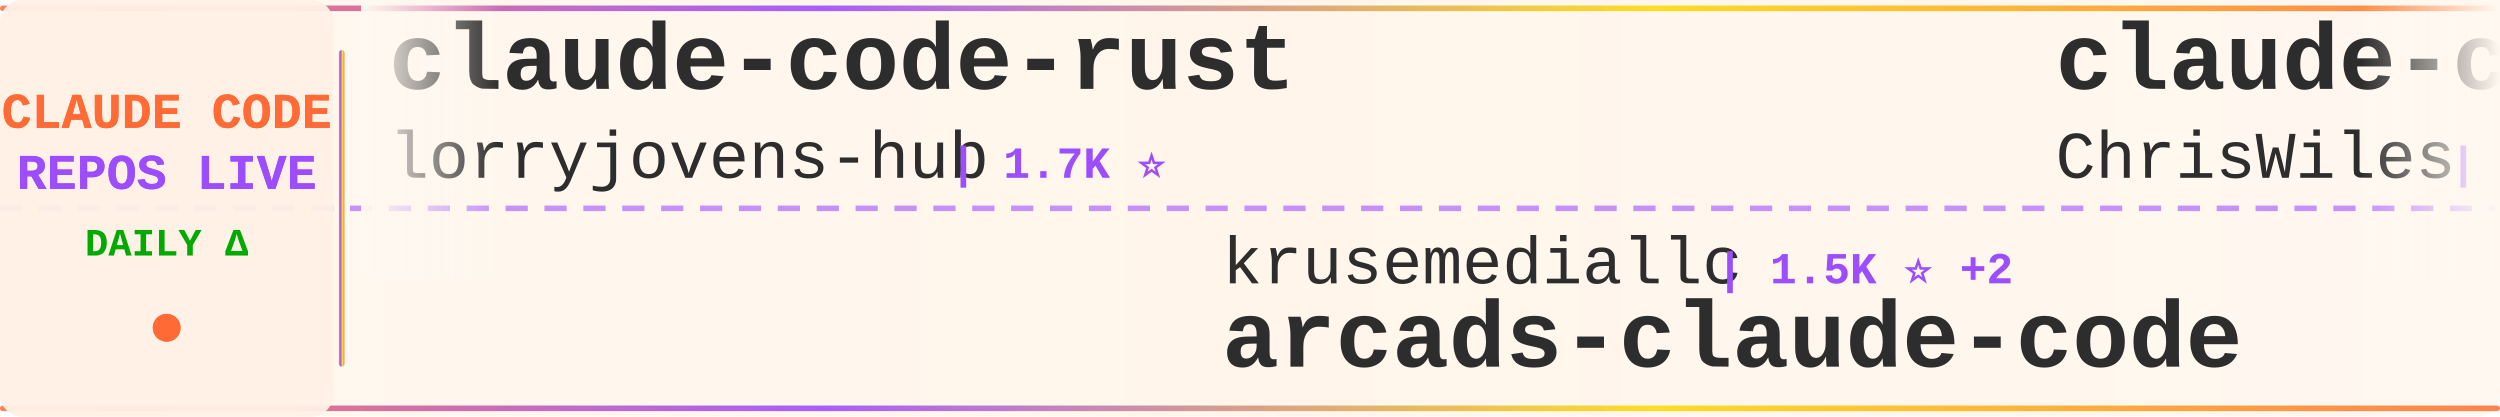
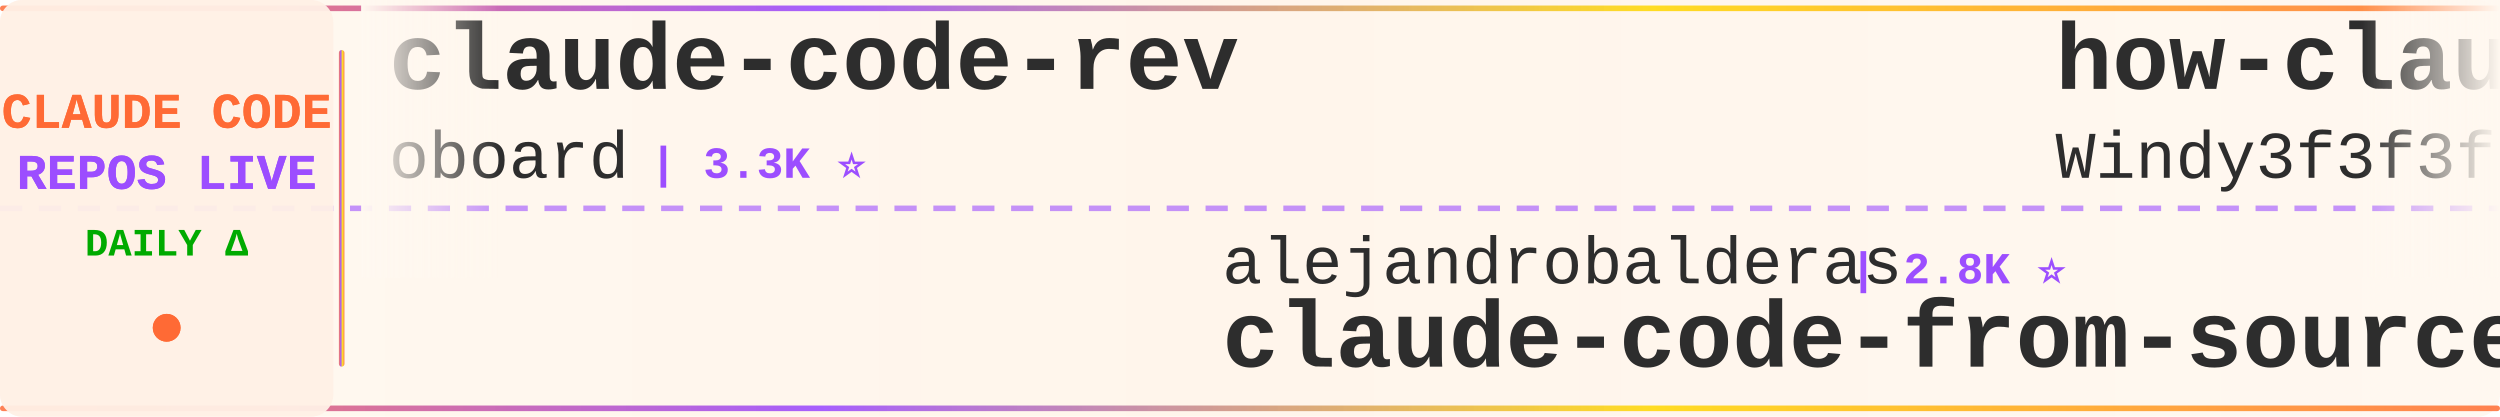
<svg xmlns="http://www.w3.org/2000/svg" width="900" height="150">
  <defs>
    <linearGradient id="tickerBg" x1="0%" y1="0%" x2="100%" y2="0%">
      <stop offset="0%" style="stop-color:#fff8f0;stop-opacity:0.98" />
      <stop offset="50%" style="stop-color:#fff5eb;stop-opacity:1" />
      <stop offset="100%" style="stop-color:#fff8f0;stop-opacity:0.98" />
    </linearGradient>
    <linearGradient id="borderGrad" x1="0%" y1="0%" x2="100%" y2="0%">
      <stop offset="0%" style="stop-color:#FF6B35;stop-opacity:0.85">
        <animate attributeName="stop-opacity" values="0.85;1;0.85" dur="2s" repeatCount="indefinite" />
      </stop>
      <stop offset="33%" style="stop-color:#9C4EFF;stop-opacity:0.9">
        <animate attributeName="stop-opacity" values="0.9;1;0.9" dur="2.2s" repeatCount="indefinite" />
      </stop>
      <stop offset="66%" style="stop-color:#FFD700;stop-opacity:0.85">
        <animate attributeName="stop-opacity" values="0.85;1;0.85" dur="1.8s" repeatCount="indefinite" />
      </stop>
      <stop offset="100%" style="stop-color:#FF6B35;stop-opacity:0.85">
        <animate attributeName="stop-opacity" values="0.85;1;0.85" dur="2s" repeatCount="indefinite" />
      </stop>
    </linearGradient>
    <filter id="textGlow">
      <feGaussianBlur stdDeviation="0.15" result="coloredBlur" />
      <feMerge>
        <feMergeNode in="coloredBlur" />
        <feMergeNode in="SourceGraphic" />
      </feMerge>
    </filter>
    <filter id="metricGlow">
      <feGaussianBlur stdDeviation="0.2" result="coloredBlur" />
      <feMerge>
        <feMergeNode in="coloredBlur" />
        <feMergeNode in="SourceGraphic" />
      </feMerge>
    </filter>
    <linearGradient id="leftFade" x1="0%" y1="0%" x2="100%" y2="0%">
      <stop offset="0%" style="stop-color:#fff8f0;stop-opacity:1" />
      <stop offset="100%" style="stop-color:#fff8f0;stop-opacity:0" />
    </linearGradient>
    <linearGradient id="rightFade" x1="0%" y1="0%" x2="100%" y2="0%">
      <stop offset="0%" style="stop-color:#fff8f0;stop-opacity:0" />
      <stop offset="100%" style="stop-color:#fff8f0;stop-opacity:1" />
    </linearGradient>
  </defs>
  <rect width="900" height="150" fill="url(#tickerBg)" rx="8" />
  <rect x="0" y="2" width="900" height="2" fill="url(#borderGrad)" rx="1" />
  <rect x="0" y="146" width="900" height="2" fill="url(#borderGrad)" rx="1" />
  <line x1="0" y1="75" x2="900" y2="75" stroke="#9C4EFF" stroke-width="2" stroke-dasharray="8 6" opacity="0.6" />
  <rect x="0" y="0" width="120" height="150" fill="#fff0e6" opacity="0.95" rx="8" />
  <text x="60" y="46" font-family="'Courier New', monospace" font-size="18" font-weight="bold" fill="#FF6B35" text-anchor="middle" filter="url(#textGlow)">
    CLAUDE CODE
  </text>
  <text x="60" y="68" font-family="'Courier New', monospace" font-size="18" font-weight="bold" fill="#9C4EFF" text-anchor="middle" filter="url(#textGlow)">
    REPOS LIVE
  </text>
  <text x="60" y="92" font-family="'Courier New', monospace" font-size="14" font-weight="bold" fill="#00aa00" text-anchor="middle">
    DAILY Δ
  </text>
  <circle cx="60" cy="118" r="5" fill="#FF6B35" filter="url(#metricGlow)">
    <animate attributeName="r" values="4;6;4" dur="1.5s" repeatCount="indefinite" />
    <animate attributeName="opacity" values="0.6;1;0.6" dur="1.5s" repeatCount="indefinite" />
  </circle>
  <rect x="122" y="18" width="2" height="114" fill="url(#borderGrad)" rx="1" />
  <clipPath id="tickerClip">
    <rect x="130" y="0" width="770" height="150" />
  </clipPath>
  <g clip-path="url(#tickerClip)">
    <g id="tickerItems">
      <animateTransform attributeName="transform" attributeType="XML" type="translate" from="0 0" to="-3000 0" dur="54s" repeatCount="indefinite" />
      <g transform="translate(0, 0)">
-         <text x="140" y="32" font-family="'Courier New', monospace" font-size="34" font-weight="bold" fill="#2d2d2d">claude-code-rust</text>
-         <text x="140" y="64" font-family="'Courier New', monospace" font-size="24" font-weight="normal" fill="#2d2d2d" opacity="1.0">lorryjovens-hub</text>
-         <text x="342" y="64" font-family="'Courier New', monospace" font-size="16" font-weight="bold" fill="#9C4EFF"> | 1.7K ⭐</text>
+         <text x="140" y="32" font-family="'Courier New', monospace" font-size="34" font-weight="bold" fill="#2d2d2d">claude-code-rev</text>
+         <text x="140" y="64" font-family="'Courier New', monospace" font-size="24" font-weight="normal" fill="#2d2d2d" opacity="1.0">oboard</text>
+         <text x="234" y="64" font-family="'Courier New', monospace" font-size="16" font-weight="bold" fill="#9C4EFF"> | 3.3K ⭐</text>
      </g>
      <g transform="translate(300, 0)">
-         <text x="140" y="102" font-family="'Courier New', monospace" font-size="24" font-weight="normal" fill="#2d2d2d" opacity="1.0">krusemediallc</text>
-         <text x="318" y="102" font-family="'Courier New', monospace" font-size="16" font-weight="bold" fill="#9C4EFF"> | 1.5K ⭐ +2</text>
-         <text x="140" y="132" font-family="'Courier New', monospace" font-size="34" font-weight="bold" fill="#2d2d2d">arcads-claude-code</text>
+         <text x="140" y="102" font-family="'Courier New', monospace" font-size="24" font-weight="normal" fill="#2d2d2d" opacity="1.0">alejandrobalderas</text>
+         <text x="366" y="102" font-family="'Courier New', monospace" font-size="16" font-weight="bold" fill="#9C4EFF"> | 2.8K ⭐</text>
+         <text x="140" y="132" font-family="'Courier New', monospace" font-size="34" font-weight="bold" fill="#2d2d2d">claude-code-from-source</text>
      </g>
      <g transform="translate(600, 0)">
-         <text x="140" y="32" font-family="'Courier New', monospace" font-size="34" font-weight="bold" fill="#2d2d2d">claude-code-showcase</text>
-         <text x="140" y="64" font-family="'Courier New', monospace" font-size="24" font-weight="normal" fill="#2d2d2d" opacity="1.0">ChrisWiles</text>
-         <text x="282" y="64" font-family="'Courier New', monospace" font-size="16" font-weight="bold" fill="#9C4EFF"> | 6.1K ⭐</text>
+         <text x="140" y="32" font-family="'Courier New', monospace" font-size="34" font-weight="bold" fill="#2d2d2d">how-claude-code-works</text>
+         <text x="140" y="64" font-family="'Courier New', monospace" font-size="24" font-weight="normal" fill="#2d2d2d" opacity="1.0">Windy3f3f3f3f</text>
+         <text x="318" y="64" font-family="'Courier New', monospace" font-size="16" font-weight="bold" fill="#9C4EFF"> | 3.6K ⭐ +1</text>
      </g>
      <g transform="translate(900, 0)">
-         <text x="140" y="102" font-family="'Courier New', monospace" font-size="24" font-weight="normal" fill="#2d2d2d" opacity="1.0">Alishahryar1</text>
-         <text x="306" y="102" font-family="'Courier New', monospace" font-size="16" font-weight="bold" fill="#9C4EFF"> | 55.0K ⭐ +25</text>
-         <text x="140" y="132" font-family="'Courier New', monospace" font-size="34" font-weight="bold" fill="#2d2d2d">free-claude-code</text>
+         <text x="140" y="102" font-family="'Courier New', monospace" font-size="24" font-weight="normal" fill="#2d2d2d" opacity="1.0">luyao618</text>
+         <text x="258" y="102" font-family="'Courier New', monospace" font-size="16" font-weight="bold" fill="#9C4EFF"> | 1.7K ⭐</text>
+         <text x="140" y="132" font-family="'Courier New', monospace" font-size="34" font-weight="bold" fill="#2d2d2d">Claude-Code-Source-Study</text>
      </g>
      <g transform="translate(1200, 0)">
-         <text x="140" y="32" font-family="'Courier New', monospace" font-size="34" font-weight="bold" fill="#2d2d2d">claude-code-source-code-...</text>
-         <text x="140" y="64" font-family="'Courier New', monospace" font-size="24" font-weight="normal" fill="#2d2d2d" opacity="1.0">ghuntley</text>
-         <text x="258" y="64" font-family="'Courier New', monospace" font-size="16" font-weight="bold" fill="#9C4EFF"> | 992 ⭐</text>
+         <text x="140" y="32" font-family="'Courier New', monospace" font-size="34" font-weight="bold" fill="#2d2d2d">claude-code-workflows</text>
+         <text x="140" y="64" font-family="'Courier New', monospace" font-size="24" font-weight="normal" fill="#2d2d2d" opacity="1.0">OneRedOak</text>
+         <text x="270" y="64" font-family="'Courier New', monospace" font-size="16" font-weight="bold" fill="#9C4EFF"> | 3.9K ⭐</text>
      </g>
      <g transform="translate(1500, 0)">
-         <text x="140" y="102" font-family="'Courier New', monospace" font-size="24" font-weight="normal" fill="#2d2d2d" opacity="1.0">huangserva</text>
-         <text x="282" y="102" font-family="'Courier New', monospace" font-size="16" font-weight="bold" fill="#9C4EFF"> | 628 ⭐</text>
-         <text x="140" y="132" font-family="'Courier New', monospace" font-size="34" font-weight="bold" fill="#2d2d2d">claude-code-cli</text>
+         <text x="140" y="102" font-family="'Courier New', monospace" font-size="24" font-weight="normal" fill="#2d2d2d" opacity="1.0">anthropics</text>
+         <text x="282" y="102" font-family="'Courier New', monospace" font-size="16" font-weight="bold" fill="#9C4EFF"> | 984 ⭐ +1</text>
+         <text x="140" y="132" font-family="'Courier New', monospace" font-size="34" font-weight="bold" fill="#2d2d2d">claude-code-base-action</text>
      </g>
      <g transform="translate(1800, 0)">
-         <text x="140" y="32" font-family="'Courier New', monospace" font-size="34" font-weight="bold" fill="#2d2d2d">claude-code-source-code</text>
-         <text x="140" y="64" font-family="'Courier New', monospace" font-size="24" font-weight="normal" fill="#2d2d2d" opacity="1.0">777genius</text>
-         <text x="270" y="64" font-family="'Courier New', monospace" font-size="16" font-weight="bold" fill="#9C4EFF"> | 931 ⭐</text>
+         <text x="140" y="32" font-family="'Courier New', monospace" font-size="34" font-weight="bold" fill="#2d2d2d">claude-code-settings</text>
+         <text x="140" y="64" font-family="'Courier New', monospace" font-size="24" font-weight="normal" fill="#2d2d2d" opacity="1.0">feiskyer</text>
+         <text x="258" y="64" font-family="'Courier New', monospace" font-size="16" font-weight="bold" fill="#9C4EFF"> | 1.7K ⭐</text>
      </g>
      <g transform="translate(2100, 0)">
-         <text x="140" y="102" font-family="'Courier New', monospace" font-size="24" font-weight="normal" fill="#2d2d2d" opacity="1.0">multica-ai</text>
-         <text x="282" y="102" font-family="'Courier New', monospace" font-size="16" font-weight="bold" fill="#9C4EFF"> | 213.1K ⭐ +67</text>
-         <text x="140" y="132" font-family="'Courier New', monospace" font-size="34" font-weight="bold" fill="#2d2d2d">andrej-karpathy-skills</text>
+         <text x="140" y="102" font-family="'Courier New', monospace" font-size="24" font-weight="normal" fill="#2d2d2d" opacity="1.0">Piebald-AI</text>
+         <text x="282" y="102" font-family="'Courier New', monospace" font-size="16" font-weight="bold" fill="#9C4EFF"> | 12.7K ⭐ +2</text>
+         <text x="140" y="132" font-family="'Courier New', monospace" font-size="34" font-weight="bold" fill="#2d2d2d">claude-code-system-promp...</text>
      </g>
      <g transform="translate(2400, 0)">
-         <text x="140" y="32" font-family="'Courier New', monospace" font-size="34" font-weight="bold" fill="#2d2d2d">claude-code-telegram</text>
-         <text x="140" y="64" font-family="'Courier New', monospace" font-size="24" font-weight="normal" fill="#2d2d2d" opacity="1.0">overwirehq</text>
-         <text x="282" y="64" font-family="'Courier New', monospace" font-size="16" font-weight="bold" fill="#9C4EFF"> | 2.8K ⭐ +2</text>
+         <text x="140" y="32" font-family="'Courier New', monospace" font-size="34" font-weight="bold" fill="#2d2d2d">system_prompts_leaks</text>
+         <text x="140" y="64" font-family="'Courier New', monospace" font-size="24" font-weight="normal" fill="#2d2d2d" opacity="1.0">asgeirtj</text>
+         <text x="258" y="64" font-family="'Courier New', monospace" font-size="16" font-weight="bold" fill="#9C4EFF"> | 67.1K ⭐ +40</text>
      </g>
      <g transform="translate(2700, 0)">
-         <text x="140" y="102" font-family="'Courier New', monospace" font-size="24" font-weight="normal" fill="#2d2d2d" opacity="1.0">rohitg00</text>
-         <text x="258" y="102" font-family="'Courier New', monospace" font-size="16" font-weight="bold" fill="#9C4EFF"> | 2.6K ⭐</text>
-         <text x="140" y="132" font-family="'Courier New', monospace" font-size="34" font-weight="bold" fill="#2d2d2d">awesome-claude-code-tool...</text>
+         <text x="140" y="102" font-family="'Courier New', monospace" font-size="24" font-weight="normal" fill="#2d2d2d" opacity="1.0">disler</text>
+         <text x="234" y="102" font-family="'Courier New', monospace" font-size="16" font-weight="bold" fill="#9C4EFF"> | 1.7K ⭐ +2</text>
+         <text x="140" y="132" font-family="'Courier New', monospace" font-size="34" font-weight="bold" fill="#2d2d2d">pi-vs-claude-code</text>
      </g>
      <g transform="translate(3000, 0)">
-         <text x="140" y="32" font-family="'Courier New', monospace" font-size="34" font-weight="bold" fill="#2d2d2d">claude-code-rust</text>
-         <text x="140" y="64" font-family="'Courier New', monospace" font-size="24" font-weight="normal" fill="#2d2d2d" opacity="1.0">lorryjovens-hub</text>
-         <text x="342" y="64" font-family="'Courier New', monospace" font-size="16" font-weight="bold" fill="#9C4EFF"> | 1.7K ⭐</text>
+         <text x="140" y="32" font-family="'Courier New', monospace" font-size="34" font-weight="bold" fill="#2d2d2d">claude-code-rev</text>
+         <text x="140" y="64" font-family="'Courier New', monospace" font-size="24" font-weight="normal" fill="#2d2d2d" opacity="1.0">oboard</text>
+         <text x="234" y="64" font-family="'Courier New', monospace" font-size="16" font-weight="bold" fill="#9C4EFF"> | 3.3K ⭐</text>
      </g>
      <g transform="translate(3300, 0)">
-         <text x="140" y="102" font-family="'Courier New', monospace" font-size="24" font-weight="normal" fill="#2d2d2d" opacity="1.0">krusemediallc</text>
-         <text x="318" y="102" font-family="'Courier New', monospace" font-size="16" font-weight="bold" fill="#9C4EFF"> | 1.5K ⭐ +2</text>
-         <text x="140" y="132" font-family="'Courier New', monospace" font-size="34" font-weight="bold" fill="#2d2d2d">arcads-claude-code</text>
+         <text x="140" y="102" font-family="'Courier New', monospace" font-size="24" font-weight="normal" fill="#2d2d2d" opacity="1.0">alejandrobalderas</text>
+         <text x="366" y="102" font-family="'Courier New', monospace" font-size="16" font-weight="bold" fill="#9C4EFF"> | 2.8K ⭐</text>
+         <text x="140" y="132" font-family="'Courier New', monospace" font-size="34" font-weight="bold" fill="#2d2d2d">claude-code-from-source</text>
      </g>
      <g transform="translate(3600, 0)">
-         <text x="140" y="32" font-family="'Courier New', monospace" font-size="34" font-weight="bold" fill="#2d2d2d">claude-code-showcase</text>
-         <text x="140" y="64" font-family="'Courier New', monospace" font-size="24" font-weight="normal" fill="#2d2d2d" opacity="1.0">ChrisWiles</text>
-         <text x="282" y="64" font-family="'Courier New', monospace" font-size="16" font-weight="bold" fill="#9C4EFF"> | 6.1K ⭐</text>
+         <text x="140" y="32" font-family="'Courier New', monospace" font-size="34" font-weight="bold" fill="#2d2d2d">how-claude-code-works</text>
+         <text x="140" y="64" font-family="'Courier New', monospace" font-size="24" font-weight="normal" fill="#2d2d2d" opacity="1.0">Windy3f3f3f3f</text>
+         <text x="318" y="64" font-family="'Courier New', monospace" font-size="16" font-weight="bold" fill="#9C4EFF"> | 3.6K ⭐ +1</text>
      </g>
      <g transform="translate(3900, 0)">
-         <text x="140" y="102" font-family="'Courier New', monospace" font-size="24" font-weight="normal" fill="#2d2d2d" opacity="1.0">Alishahryar1</text>
-         <text x="306" y="102" font-family="'Courier New', monospace" font-size="16" font-weight="bold" fill="#9C4EFF"> | 55.0K ⭐ +25</text>
-         <text x="140" y="132" font-family="'Courier New', monospace" font-size="34" font-weight="bold" fill="#2d2d2d">free-claude-code</text>
+         <text x="140" y="102" font-family="'Courier New', monospace" font-size="24" font-weight="normal" fill="#2d2d2d" opacity="1.0">luyao618</text>
+         <text x="258" y="102" font-family="'Courier New', monospace" font-size="16" font-weight="bold" fill="#9C4EFF"> | 1.7K ⭐</text>
+         <text x="140" y="132" font-family="'Courier New', monospace" font-size="34" font-weight="bold" fill="#2d2d2d">Claude-Code-Source-Study</text>
      </g>
    </g>
  </g>
  <rect x="130" y="0" width="50" height="100" fill="url(#leftFade)" />
  <rect x="850" y="0" width="50" height="100" fill="url(#rightFade)" />
</svg>
